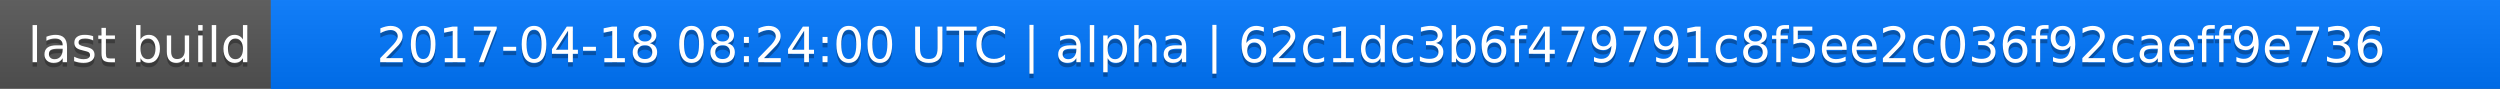
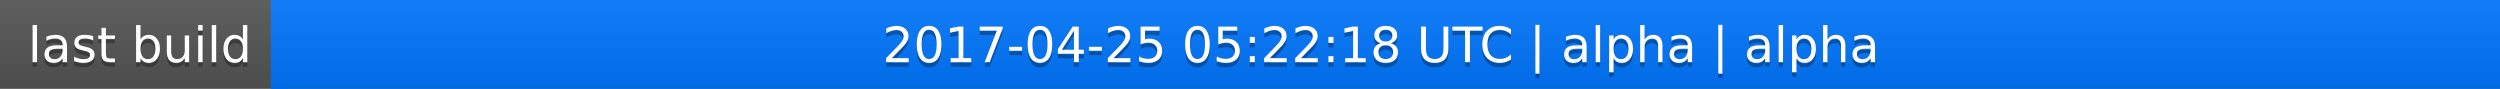
<svg xmlns="http://www.w3.org/2000/svg" width="563" height="20">
  <linearGradient id="a" x2="0" y2="100%">
    <stop offset="0" stop-color="#bbb" stop-opacity=".1" />
    <stop offset="1" stop-opacity=".1" />
  </linearGradient>
  <rect rx="0" width="563" height="20" fill="#555" />
  <rect rx="0" x="61" width="502" height="20" fill="#07f" />
  <path fill="#07f" d="M61 0h4v20h-4z" />
  <rect rx="0" width="563" height="20" fill="url(#a)" />
  <g fill="#fff" text-anchor="middle" font-family="DejaVu Sans,Verdana,Geneva,sans-serif" font-size="11">
    <text x="31.5" y="15" fill="#010101" fill-opacity=".3">last build</text>
    <text x="31.5" y="14">last build</text>
-     <text x="311" y="15" fill="#010101" fill-opacity=".3">2017-04-18 08:24:00 UTC | alpha | 62c1dc3b6f479791c8f5ee2c036f92caeff9e736</text>
-     <text x="311" y="14">2017-04-18 08:24:00 UTC | alpha | 62c1dc3b6f479791c8f5ee2c036f92caeff9e736</text>
+     <text x="311" y="15" fill="#010101" fill-opacity=".3">2017-04-25 05:22:18 UTC | alpha | alpha</text>
+     <text x="311" y="14">2017-04-25 05:22:18 UTC | alpha | alpha</text>
  </g>
</svg>
